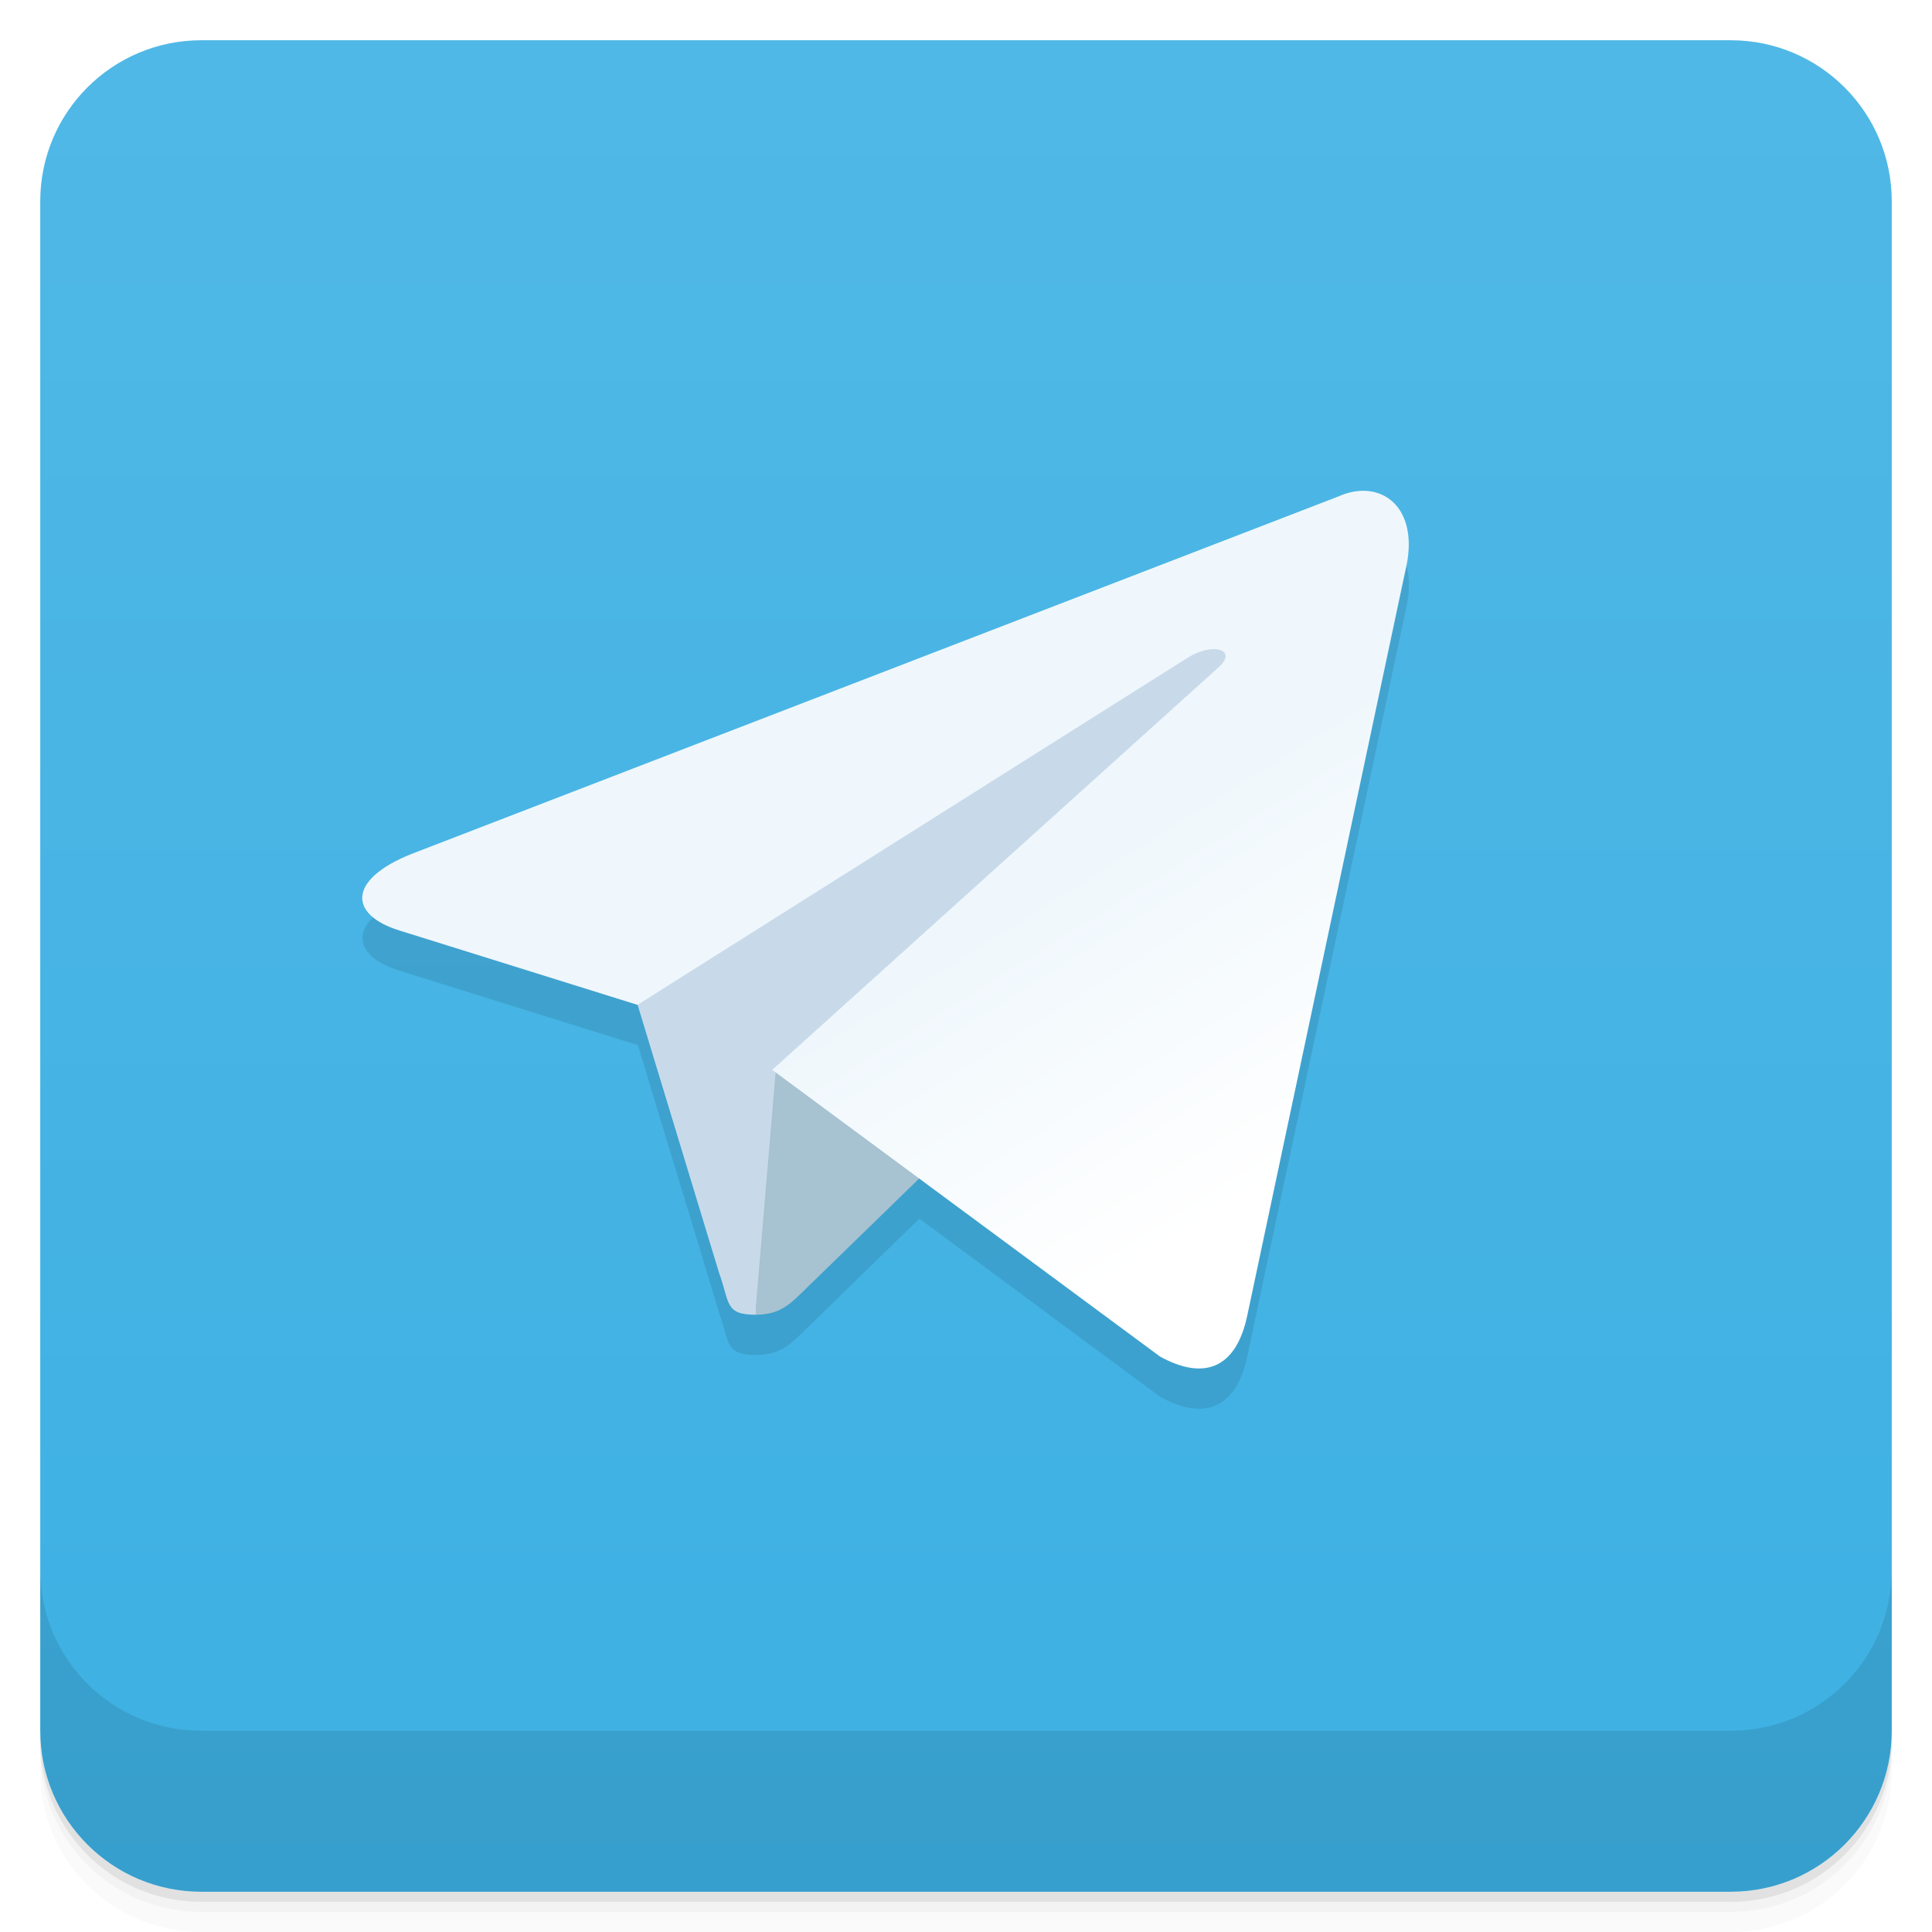
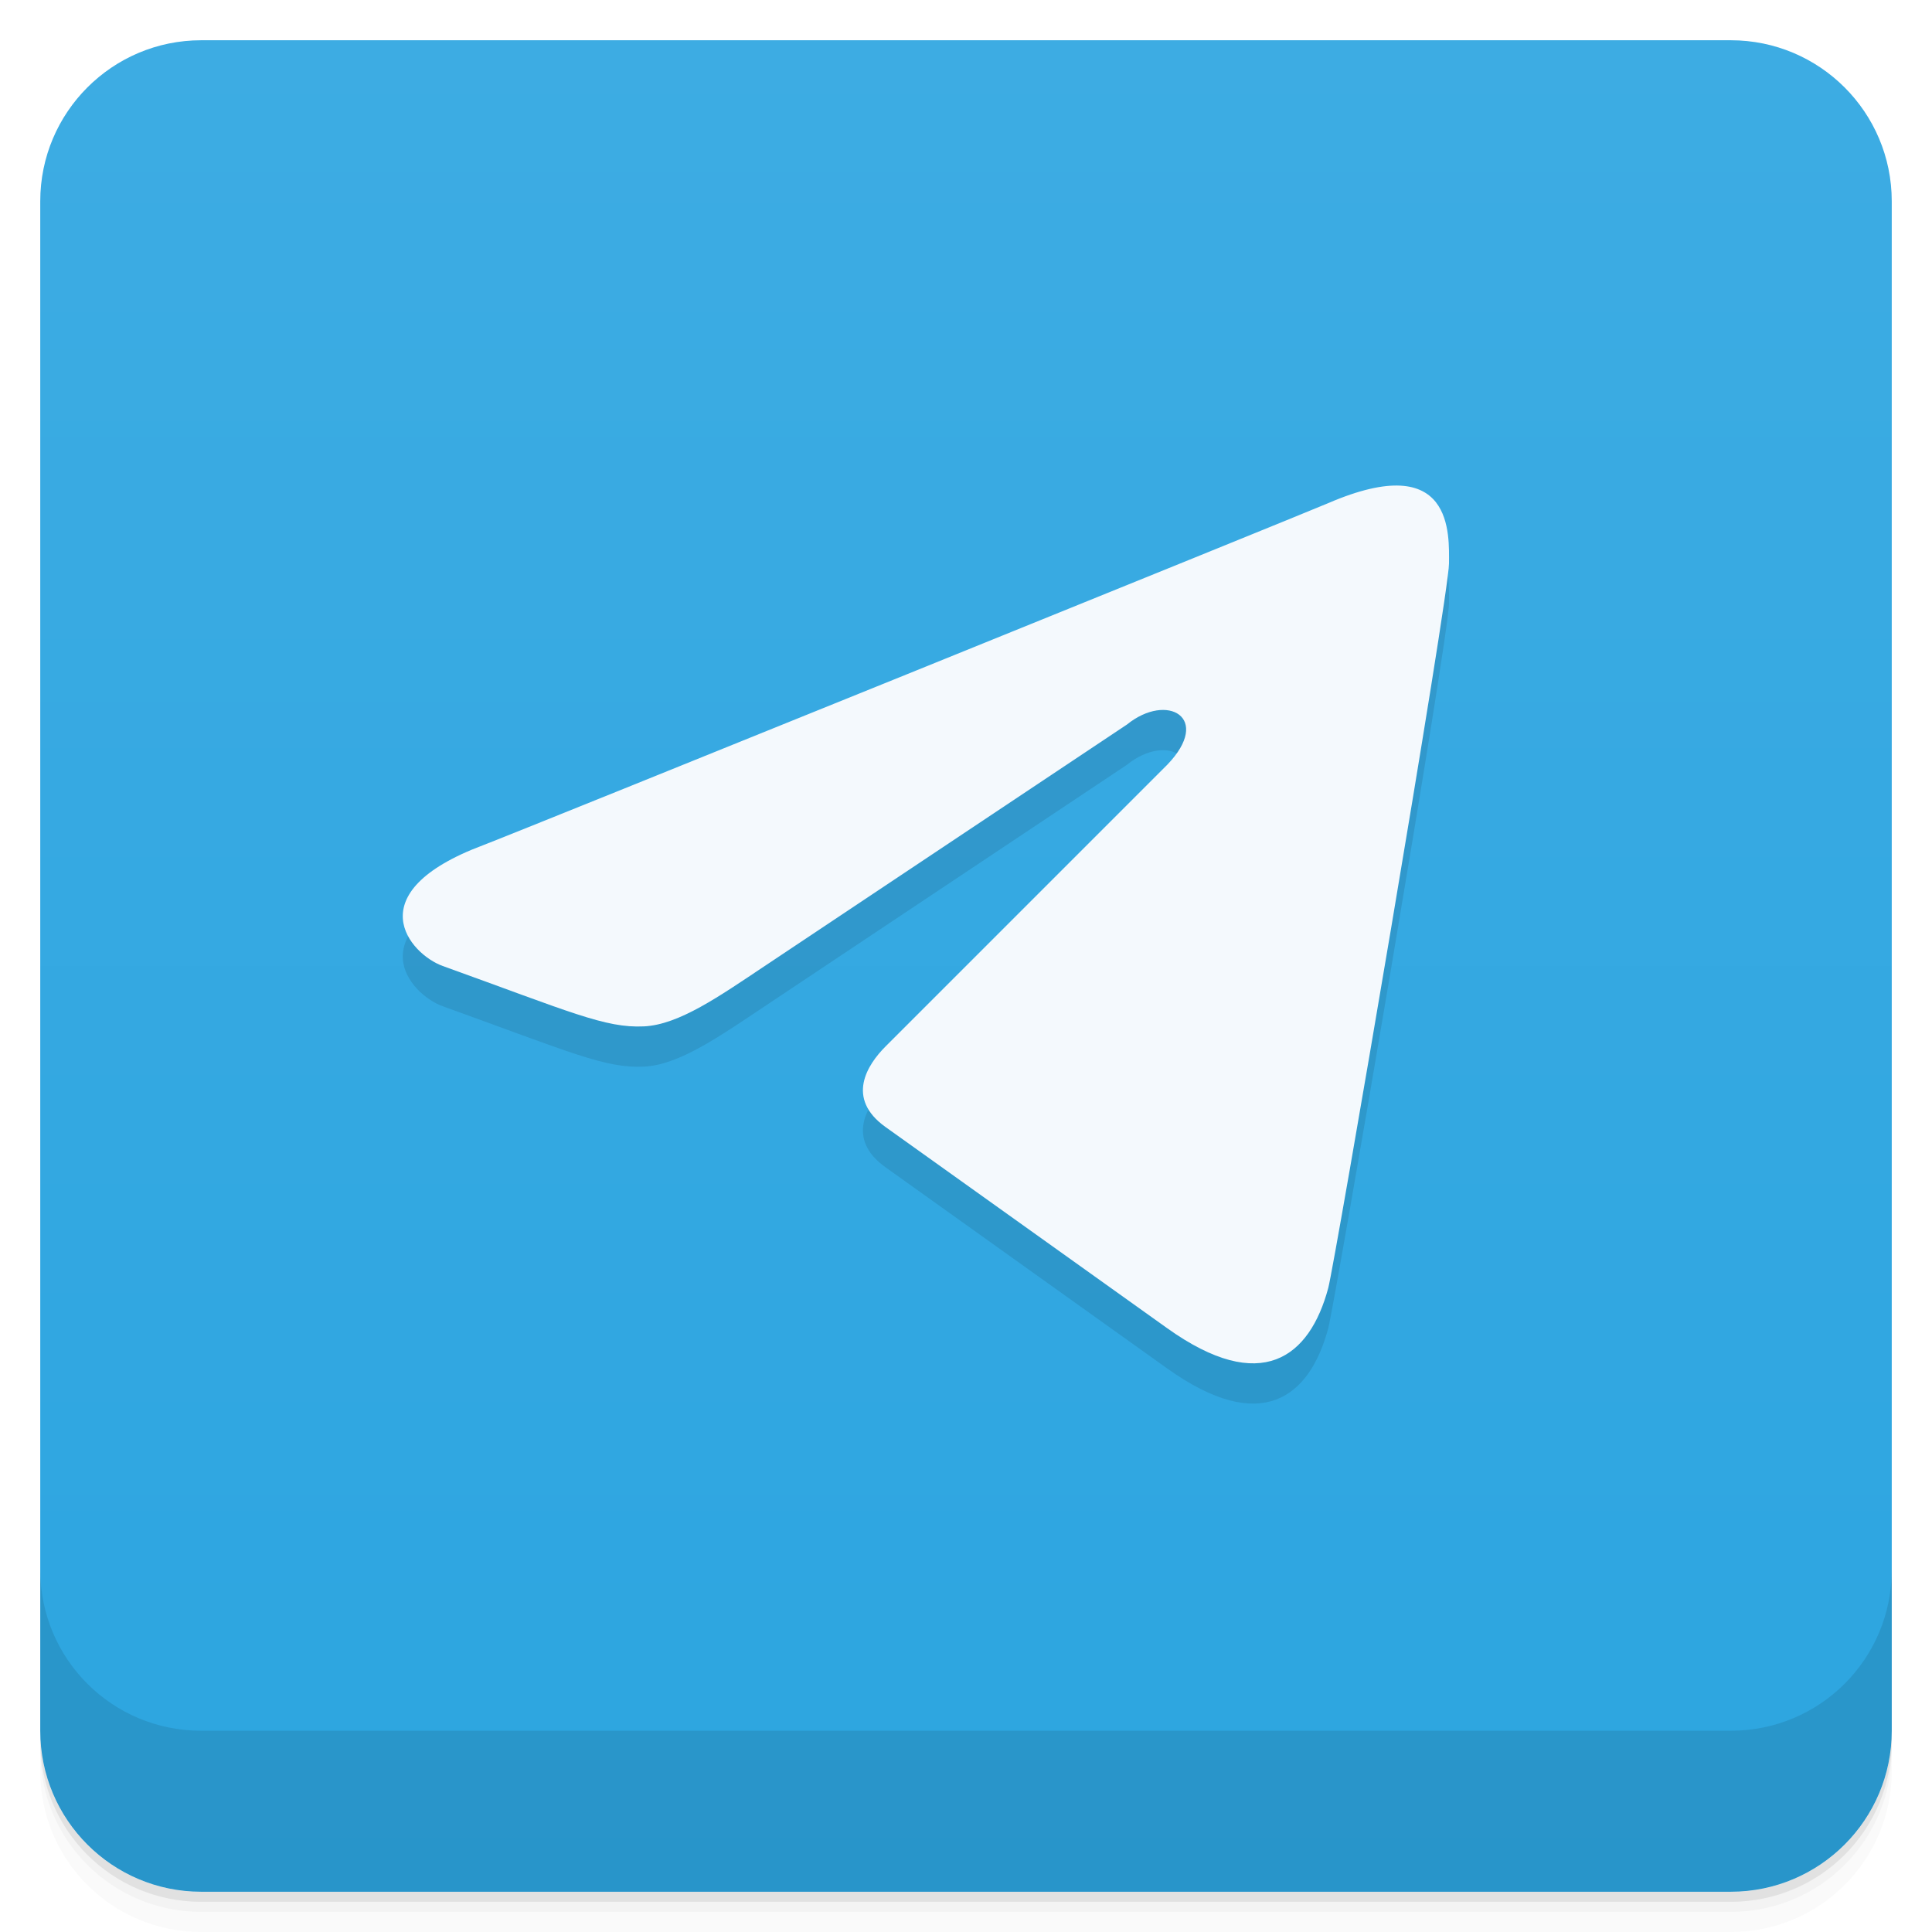
- <svg xmlns="http://www.w3.org/2000/svg" width="48" height="48" version="1.1" viewBox="0 0 48 48">
+ <svg xmlns="http://www.w3.org/2000/svg" version="1.1" viewBox="0 0 48 48">
  <defs>
-     <linearGradient id="linearGradient4501" x1="-47" x2="-1" y1="2.8779e-15" y2="6.1232e-17" gradientUnits="userSpaceOnUse">
-       <stop style="stop-color:#3db0e3" offset="0" />
-       <stop style="stop-color:#50b8e6" offset="1" />
-     </linearGradient>
-     <linearGradient id="linearGradient3102-2" x1="135" x2="160" y1="120" y2="160" gradientTransform="matrix(.05623 0 0 .05623 .071601 -.05278)" gradientUnits="userSpaceOnUse">
-       <stop style="stop-color:#eff7fc" offset="0" />
-       <stop style="stop-color:#fff" offset="1" />
+     <linearGradient id="bg" x2="0" y1="1" y2="47" gradientUnits="userSpaceOnUse">
+       <stop style="stop-color:#3dace3" offset="0" />
+       <stop style="stop-color:#2ca5e0" offset="1" />
    </linearGradient>
  </defs>
-   <g transform="translate(0 3.949e-5)">
-     <path d="m1 43v0.25c0 2.216 1.784 4 4 4h38c2.216 0 4-1.784 4-4v-0.25c0 2.216-1.784 4-4 4h-38c-2.216 0-4-1.784-4-4zm0 0.5v0.5c0 2.216 1.784 4 4 4h38c2.216 0 4-1.784 4-4v-0.5c0 2.216-1.784 4-4 4h-38c-2.216 0-4-1.784-4-4z" style="opacity:.02" />
-     <path d="m1 43.25v0.25c0 2.216 1.784 4 4 4h38c2.216 0 4-1.784 4-4v-0.25c0 2.216-1.784 4-4 4h-38c-2.216 0-4-1.784-4-4z" style="opacity:.05" />
-     <path d="m1 43v0.25c0 2.216 1.784 4 4 4h38c2.216 0 4-1.784 4-4v-0.25c0 2.216-1.784 4-4 4h-38c-2.216 0-4-1.784-4-4z" style="opacity:.1" />
-   </g>
-   <rect transform="rotate(-90)" x="-47" y="1" width="46" height="46" rx="4" style="fill:url(#linearGradient4501)" />
-   <g transform="translate(0 3.949e-5)">
-     <g transform="translate(0 -1004.4)">
-       <path d="m1 1043.4v4c0 2.216 1.784 4 4 4h38c2.216 0 4-1.784 4-4v-4c0 2.216-1.784 4-4 4h-38c-2.216 0-4-1.784-4-4z" style="opacity:.1" />
-     </g>
-   </g>
-   <g transform="matrix(3.5433 0 0 3.5433 -.9996 -1.0138)" style="opacity:.1">
-     <path transform="scale(.28222)" d="m35.01 14.215c-0.237-0.027-0.497 0.016-0.76 0.135l-23.03 8.885c-1.573 0.631-1.563 1.505-0.287 1.898l5.91 1.846 4e-3 -2e-3 2.025 6.67c0.269 0.737 0.136 1.031 0.912 1.031 0.599 0 0.86-0.272 1.193-0.598 0.205-0.201 1.515-1.474 2.865-2.787l5.982 4.424c1.098 0.606 1.892 0.293 2.168-1.021l3.924-18.48c0.3-1.206-0.196-1.92-0.906-2z" />
-   </g>
-   <g transform="matrix(3.5433 0 0 3.5433 17 -2.0136)">
-     <g transform="translate(-5.0801)">
-       <path d="m5.582 9.787c-0.219 0-0.181-0.083-0.257-0.291l-0.643-2.116 3.981-2.487 0.465 0.122-0.386 1.058z" style="fill:#c8daea" />
-       <path d="m5.582 9.787c0.169 0 0.243-0.077 0.337-0.169 0.145-0.142 2.024-1.968 2.024-1.968l-1.151-0.279-1.068 0.675-0.142 1.684z" style="fill:#a7c2d1" />
-       <path d="m5.697 8.07 2.719 2.01c0.31 0.171 0.534 0.083 0.612-0.288l1.107-5.216c0.113-0.454-0.173-0.66-0.47-0.526l-6.5 2.507c-0.444 0.178-0.441 0.425-0.081 0.536l1.668 0.521 3.861-2.436c0.182-0.111 0.35-0.051 0.212 0.071z" style="fill:url(#linearGradient3102-2)" />
-     </g>
-   </g>
+   <path d="m1 43v0.25c0 2.216 1.784 4 4 4h38c2.216 0 4-1.784 4-4v-0.25c0 2.216-1.784 4-4 4h-38c-2.216 0-4-1.784-4-4zm0 0.5v0.5c0 2.216 1.784 4 4 4h38c2.216 0 4-1.784 4-4v-0.5c0 2.216-1.784 4-4 4h-38c-2.216 0-4-1.784-4-4z" style="opacity:.02" />
+   <path d="m1 43.25v0.25c0 2.216 1.784 4 4 4h38c2.216 0 4-1.784 4-4v-0.25c0 2.216-1.784 4-4 4h-38c-2.216 0-4-1.784-4-4z" style="opacity:.05" />
+   <path d="m1 43v0.25c0 2.216 1.784 4 4 4h38c2.216 0 4-1.784 4-4v-0.25c0 2.216-1.784 4-4 4h-38c-2.216 0-4-1.784-4-4z" style="opacity:.1" />
+   <rect x="1" y="1" width="46" height="46" rx="4" style="fill:url(#bg)" />
+   <path d="m1 39v4c0 2.216 1.784 4 4 4h38c2.216 0 4-1.784 4-4v-4c0 2.216-1.784 4-4 4h-38c-2.216 0-4-1.784-4-4z" style="opacity:.1" />
+   <path d="m22 27c-0.446 0.446-1 1.285 0 2l7 5c2.34 1.671 3.539 0.72 4-1 0.166-0.621 3-17.223 3-18 0-0.698 0.138-2.852-3-1.5-0.67 0.289-20.22 8.207-21 8.5-3.159 1.185-1.815 2.707-1 3 3.165 1.14 4.035 1.547 5 1.5 0.871-0.042 1.87-0.747 3-1.5l9-6c1-0.809 2.125-0.168 1 1z" style="opacity:.1;stroke-width:3.543" />
+   <path d="m22 26c-0.446 0.446-1 1.285 0 2l7 5c2.34 1.671 3.539 0.72 4-1 0.166-0.621 3-17.223 3-18 0-0.698 0.138-2.852-3-1.5-0.67 0.289-20.22 8.207-21 8.5-3.159 1.185-1.815 2.707-1 3 3.165 1.14 4.035 1.547 5 1.5 0.871-0.042 1.87-0.747 3-1.5l9-6c1-0.809 2.125-0.168 1 1z" style="fill:#f4f9fd;stroke-width:3.543" />
</svg>
